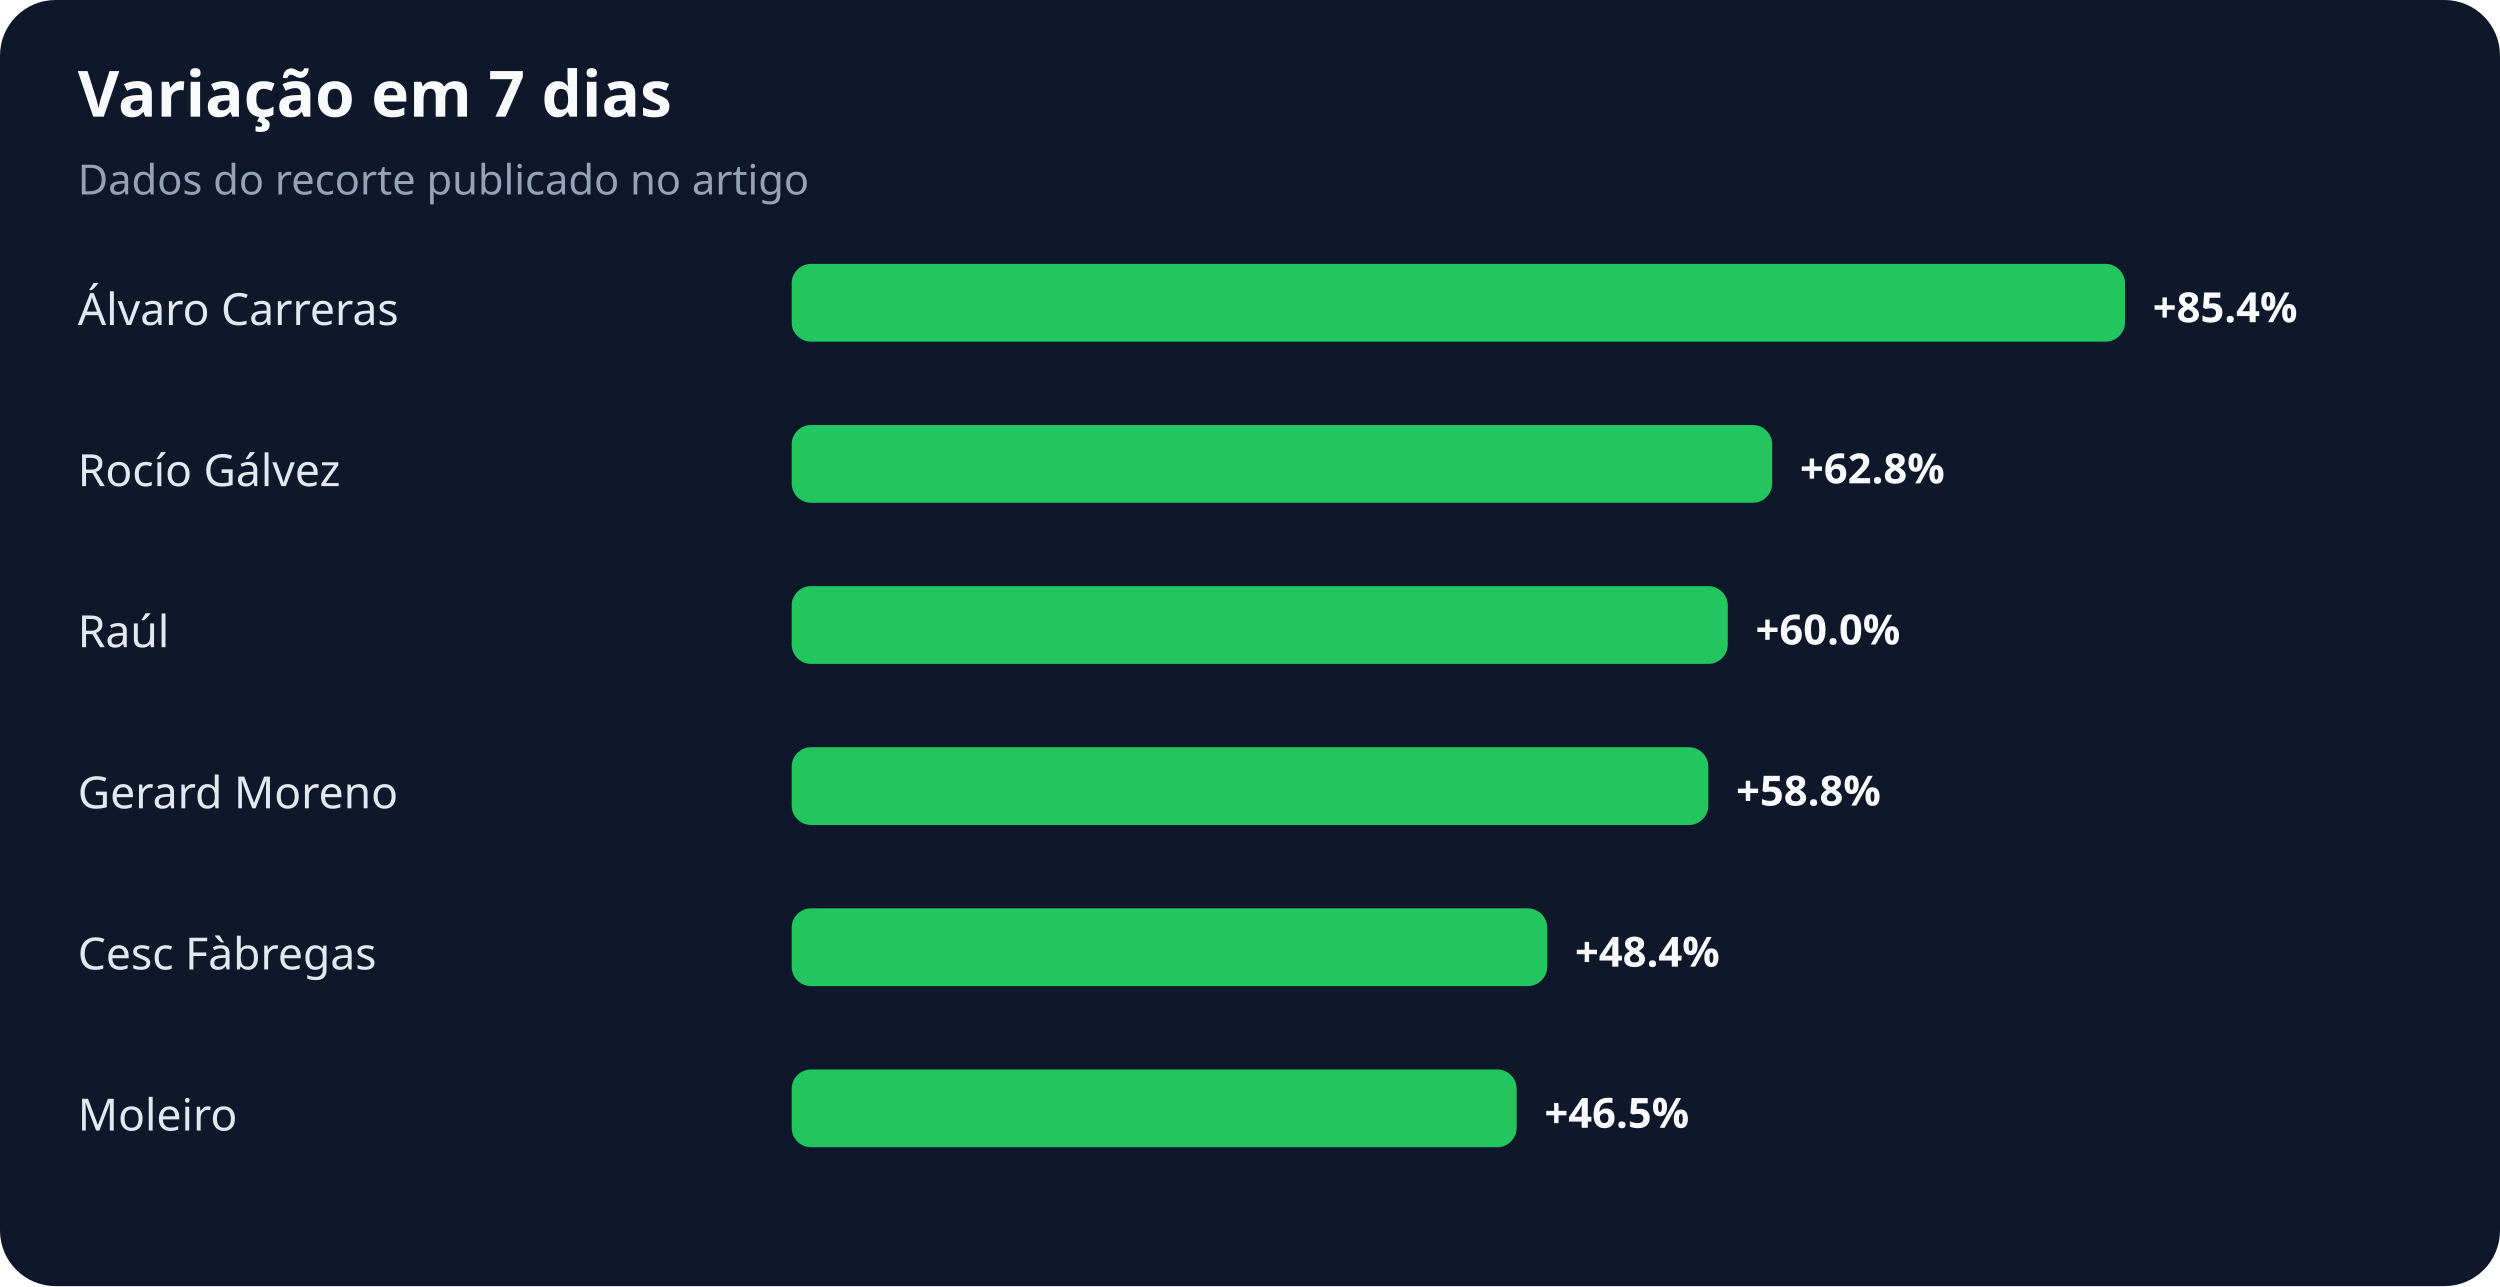
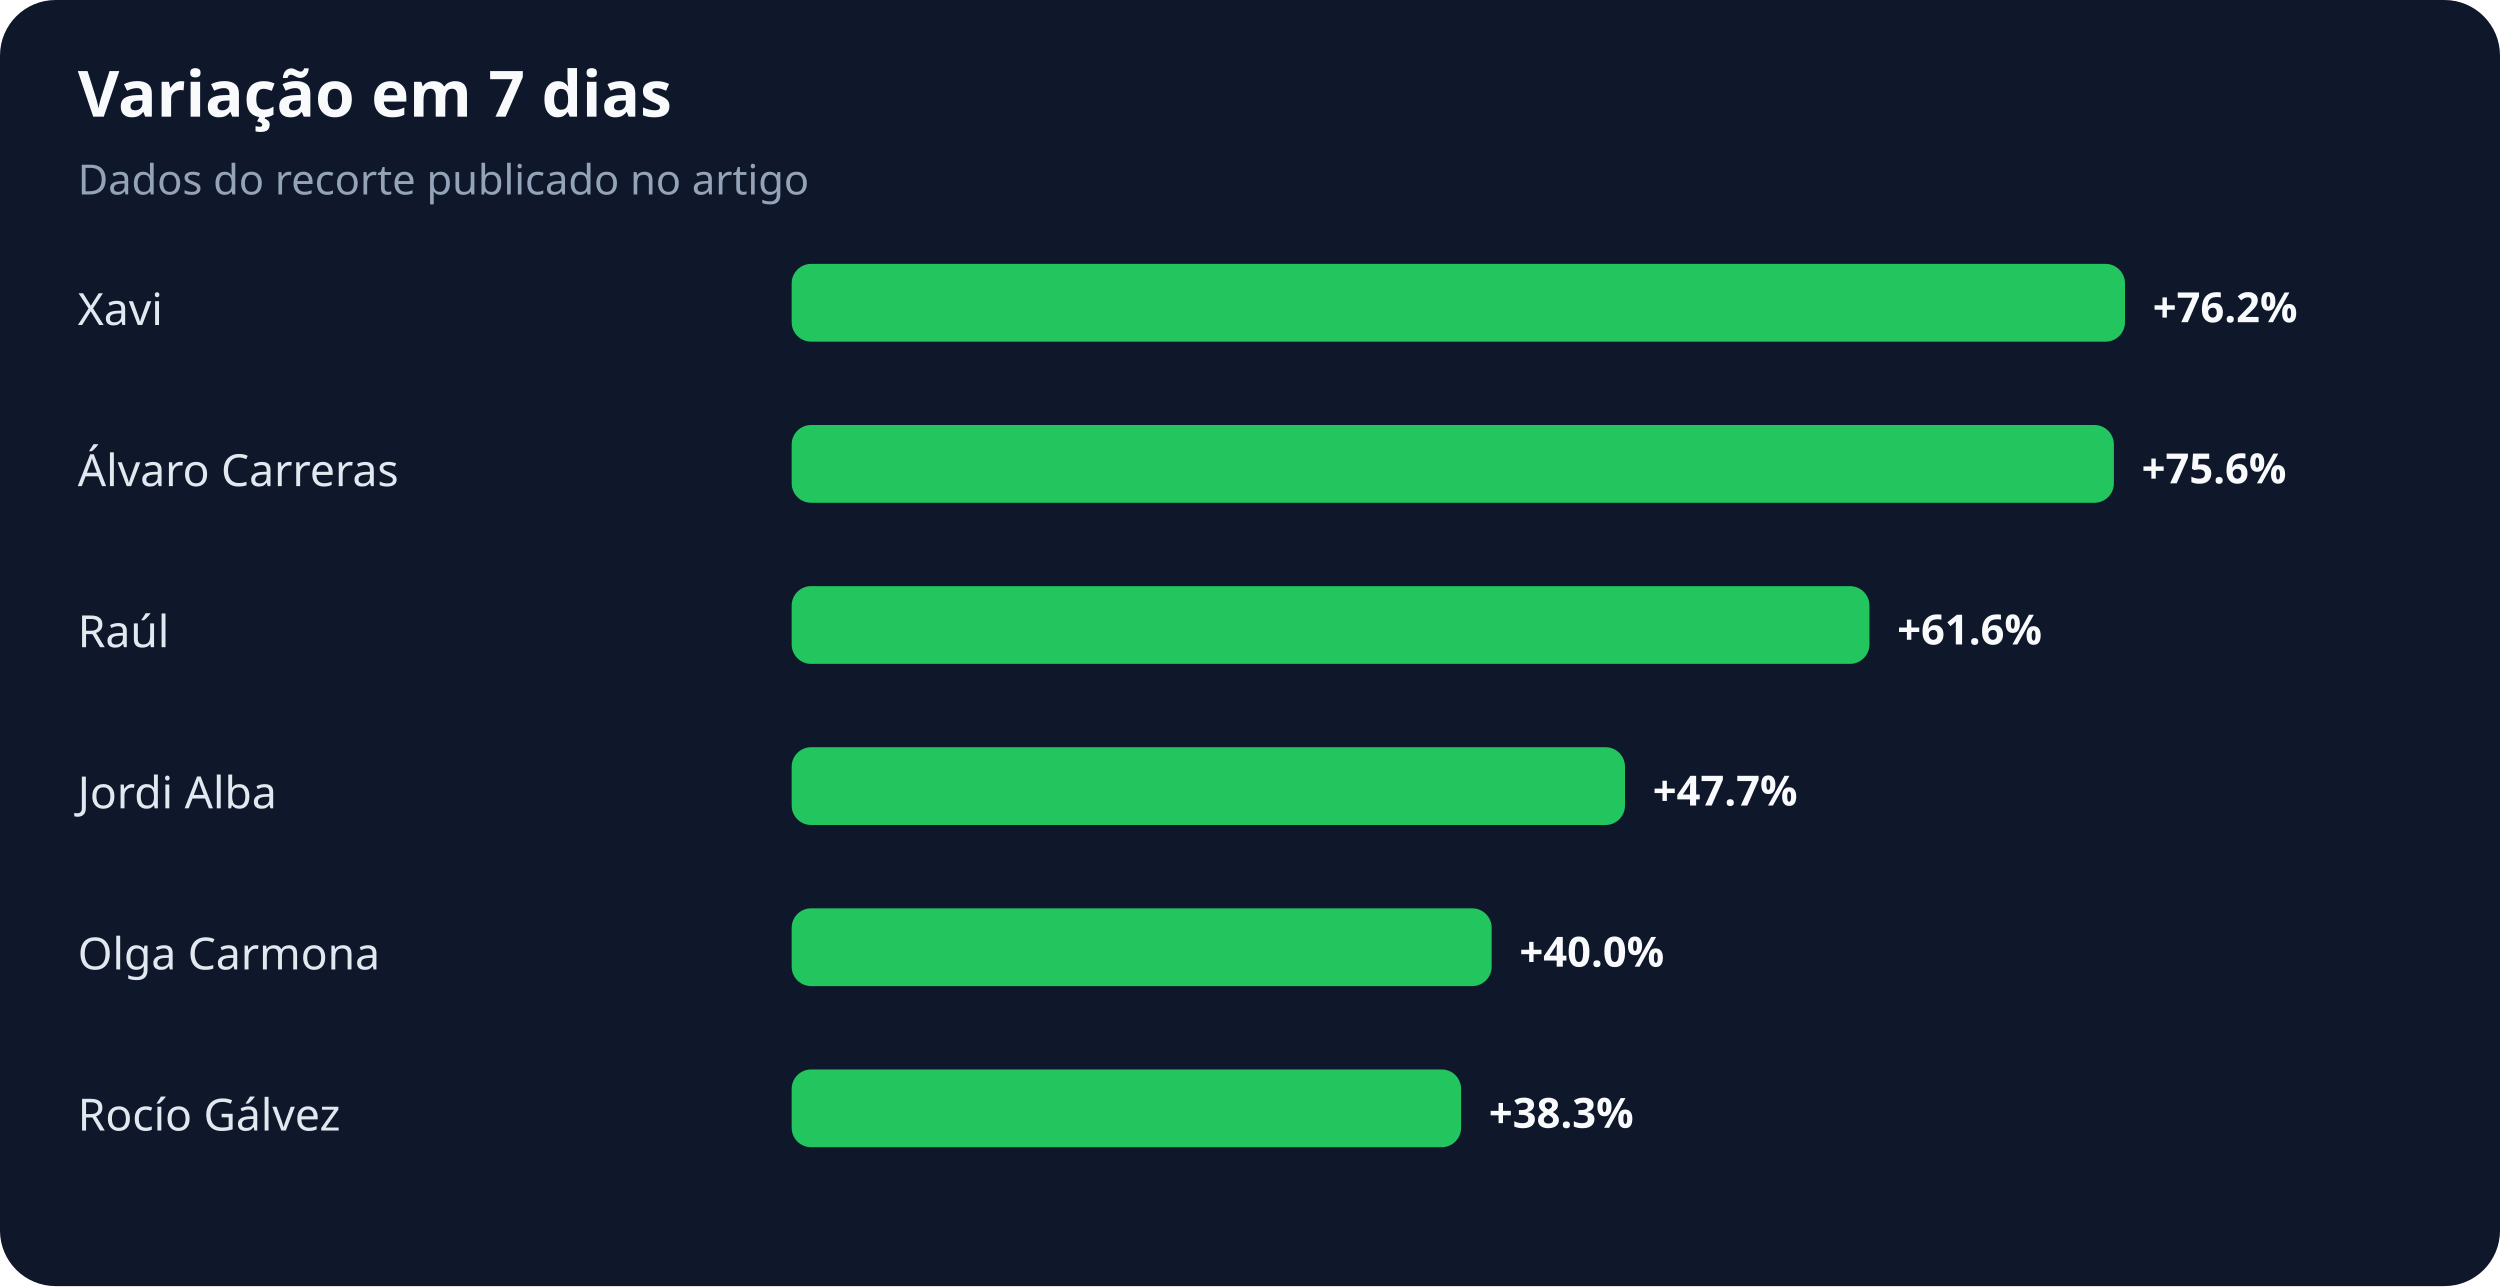
<svg xmlns="http://www.w3.org/2000/svg" width="900" height="463" viewBox="0 0 900 463" role="img" aria-labelledby="title desc">
  <rect width="100%" height="100%" rx="20" fill="#0f172a" />
  <text x="28" y="42" fill="#f8fafc" font-family="system-ui,sans-serif" font-size="23" font-weight="700">Variação em 7 dias</text>
  <text x="28" y="70" fill="#94a3b8" font-family="system-ui,sans-serif" font-size="15">Dados do recorte publicado no artigo</text>
-   <text x="28" y="117" fill="#e2e8f0" font-family="system-ui,sans-serif" font-size="16">Álvaro Carreras</text>
+   <text x="28" y="117" fill="#e2e8f0" font-family="system-ui,sans-serif" font-size="16">Xavi</text>
  <rect x="285" y="95" width="480" height="28" rx="7" fill="#22c55e" />
-   <text x="775" y="116" fill="#f8fafc" font-family="system-ui,sans-serif" font-size="15" font-weight="700">+85.4%</text>
-   <text x="28" y="175" fill="#e2e8f0" font-family="system-ui,sans-serif" font-size="16">Rocío Gálvez</text>
-   <rect x="285" y="153" width="353" height="28" rx="7" fill="#22c55e" />
-   <text x="648" y="174" fill="#f8fafc" font-family="system-ui,sans-serif" font-size="15" font-weight="700">+62.8%</text>
+   <text x="775" y="116" fill="#f8fafc" font-family="system-ui,sans-serif" font-size="15" font-weight="700">+76.2%</text>
+   <text x="28" y="175" fill="#e2e8f0" font-family="system-ui,sans-serif" font-size="16">Álvaro Carreras</text>
+   <rect x="285" y="153" width="476" height="28" rx="7" fill="#22c55e" />
+   <text x="771" y="174" fill="#f8fafc" font-family="system-ui,sans-serif" font-size="15" font-weight="700">+75.6%</text>
  <text x="28" y="233" fill="#e2e8f0" font-family="system-ui,sans-serif" font-size="16">Raúl</text>
-   <rect x="285" y="211" width="337" height="28" rx="7" fill="#22c55e" />
-   <text x="632" y="232" fill="#f8fafc" font-family="system-ui,sans-serif" font-size="15" font-weight="700">+60.0%</text>
-   <text x="28" y="291" fill="#e2e8f0" font-family="system-ui,sans-serif" font-size="16">Gerard Moreno</text>
-   <rect x="285" y="269" width="330" height="28" rx="7" fill="#22c55e" />
-   <text x="625" y="290" fill="#f8fafc" font-family="system-ui,sans-serif" font-size="15" font-weight="700">+58.8%</text>
-   <text x="28" y="349" fill="#e2e8f0" font-family="system-ui,sans-serif" font-size="16">Cesc Fàbregas</text>
-   <rect x="285" y="327" width="272" height="28" rx="7" fill="#22c55e" />
-   <text x="567" y="348" fill="#f8fafc" font-family="system-ui,sans-serif" font-size="15" font-weight="700">+48.4%</text>
-   <text x="28" y="407" fill="#e2e8f0" font-family="system-ui,sans-serif" font-size="16">Moleiro</text>
-   <rect x="285" y="385" width="261" height="28" rx="7" fill="#22c55e" />
-   <text x="556" y="406" fill="#f8fafc" font-family="system-ui,sans-serif" font-size="15" font-weight="700">+46.5%</text>
+   <rect x="285" y="211" width="388" height="28" rx="7" fill="#22c55e" />
+   <text x="683" y="232" fill="#f8fafc" font-family="system-ui,sans-serif" font-size="15" font-weight="700">+61.6%</text>
+   <text x="28" y="291" fill="#e2e8f0" font-family="system-ui,sans-serif" font-size="16">Jordi Alba</text>
+   <rect x="285" y="269" width="300" height="28" rx="7" fill="#22c55e" />
+   <text x="595" y="290" fill="#f8fafc" font-family="system-ui,sans-serif" font-size="15" font-weight="700">+47.7%</text>
+   <text x="28" y="349" fill="#e2e8f0" font-family="system-ui,sans-serif" font-size="16">Olga Carmona</text>
+   <rect x="285" y="327" width="252" height="28" rx="7" fill="#22c55e" />
+   <text x="547" y="348" fill="#f8fafc" font-family="system-ui,sans-serif" font-size="15" font-weight="700">+40.0%</text>
+   <text x="28" y="407" fill="#e2e8f0" font-family="system-ui,sans-serif" font-size="16">Rocío Gálvez</text>
+   <rect x="285" y="385" width="241" height="28" rx="7" fill="#22c55e" />
+   <text x="536" y="406" fill="#f8fafc" font-family="system-ui,sans-serif" font-size="15" font-weight="700">+38.3%</text>
</svg>
